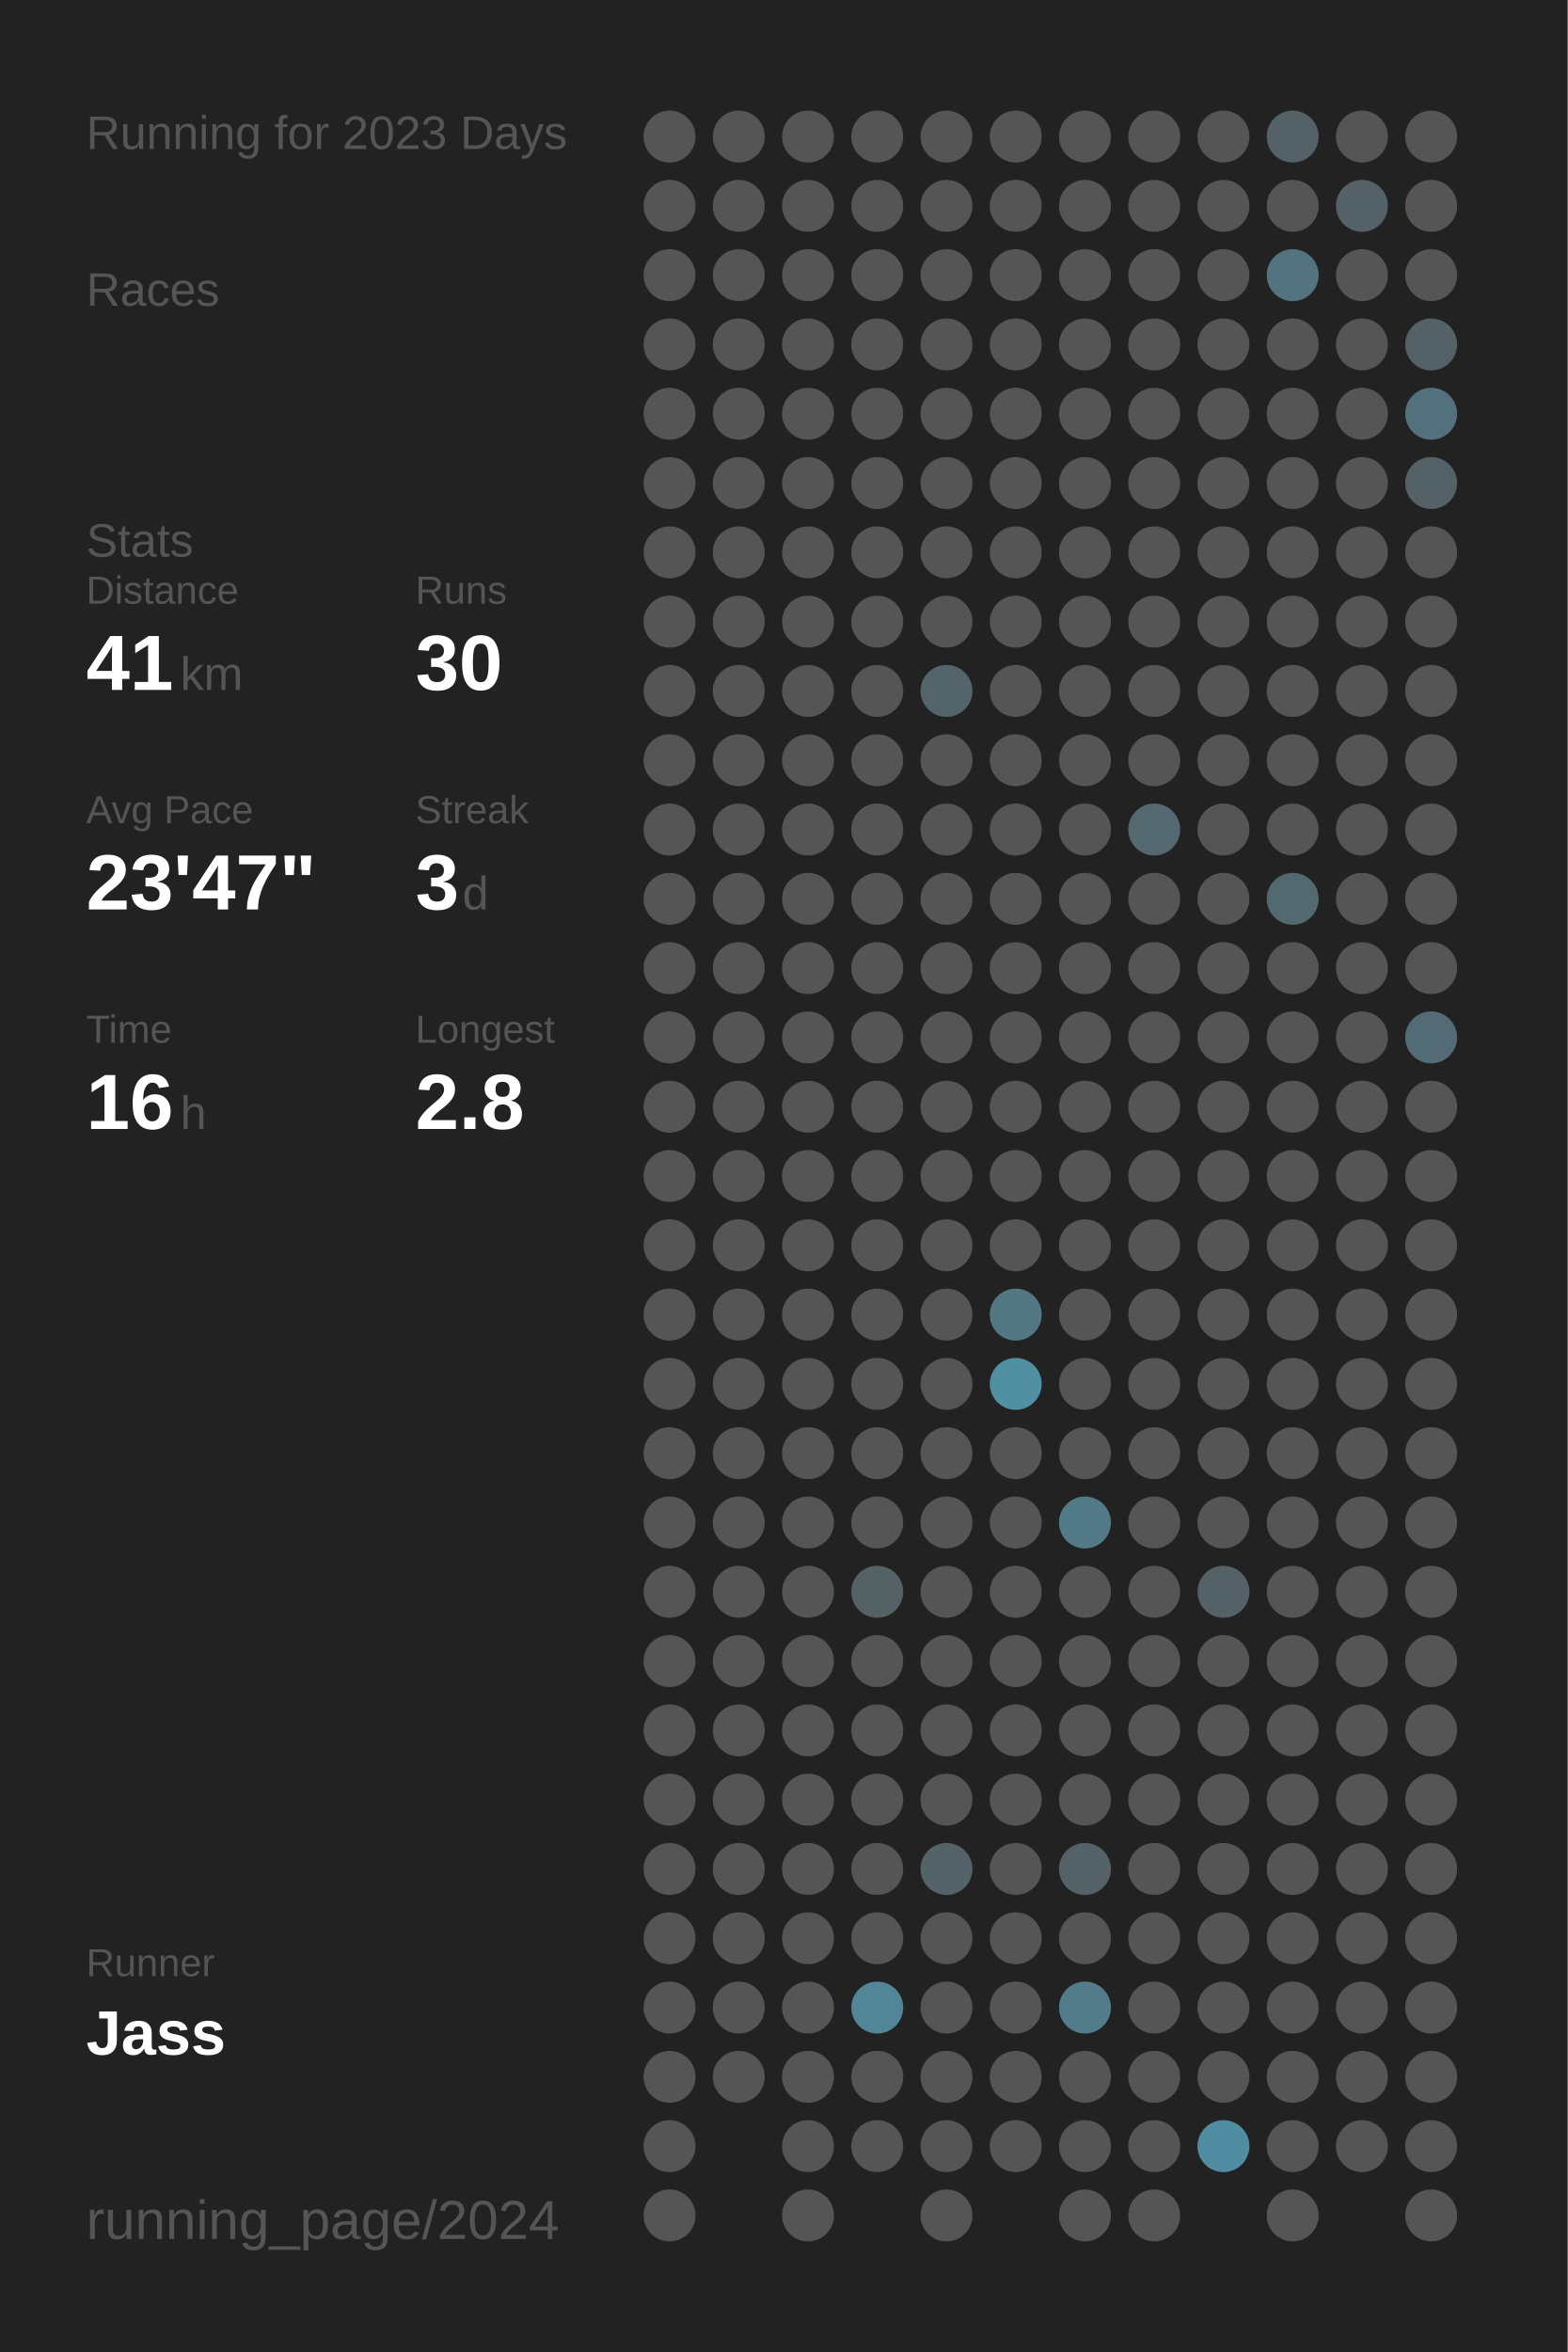
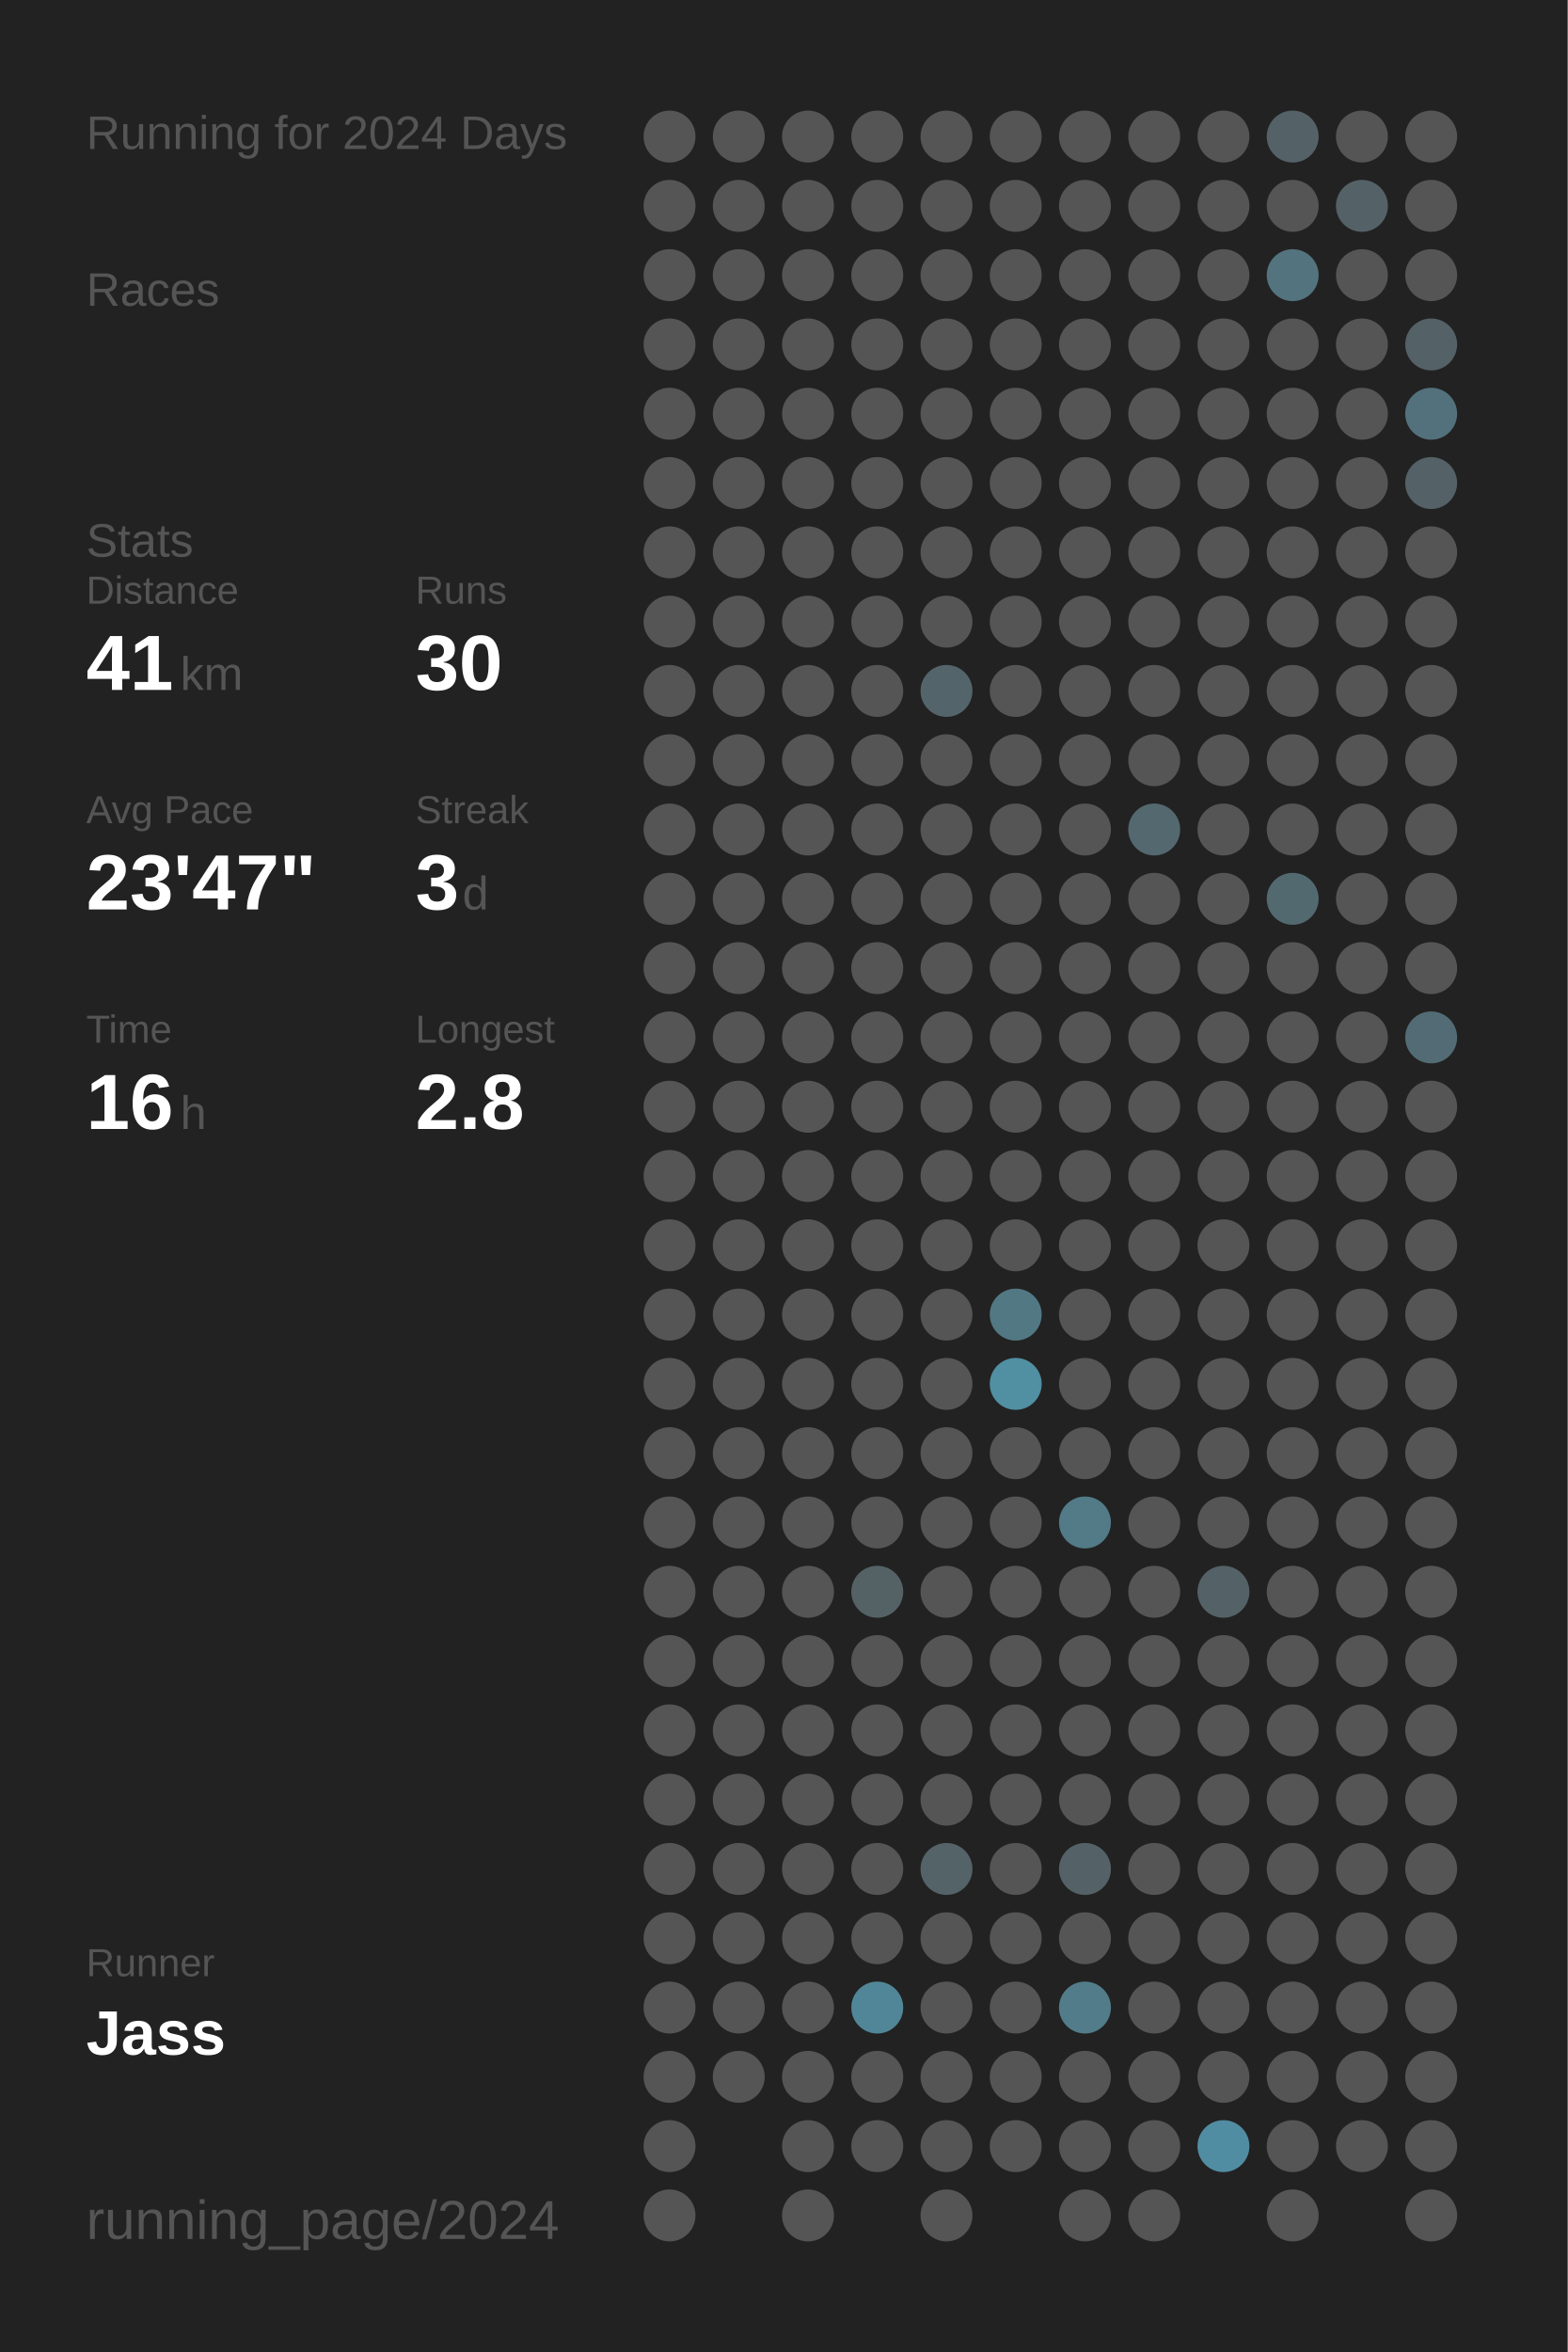
<svg xmlns="http://www.w3.org/2000/svg" baseProfile="full" height="300mm" version="1.1" viewBox="0,0,200,300" width="200mm">
  <defs />
  <rect fill="#222222" height="300" width="200" x="0" y="0" />
-   <text fill="#555555" style="font-size:6px; font-family:Arial;" x="11" y="19">Running for 2023 Days</text>
+   <text fill="#555555" style="font-size:6px; font-family:Arial;" x="11" y="19">Running for 2024 Days</text>
  <text fill="#555555" style="font-size:6px; font-family:Arial;" x="11" y="39">Races</text>
  <text fill="#555555" style="font-size:6px; font-family:Arial;" x="11" y="71">Stats</text>
  <text fill="#555555" style="font-size:5px; font-family:Arial;" x="11" y="77">Distance</text>
  <text fill="#FFFFFF" style="font-size:10px; font-family:Arial; font-weight:bold;" x="11" y="88">41</text>
  <text fill="#555555" style="font-size:6px; font-family:Arial;" x="23" y="88">km</text>
  <text fill="#555555" style="font-size:5px; font-family:Arial;" x="53" y="77">Runs</text>
  <text fill="#FFFFFF" style="font-size:10px; font-family:Arial; font-weight:bold;" x="53" y="88">30</text>
  <text fill="#555555" style="font-size:5px; font-family:Arial;" x="11" y="105">Avg Pace</text>
  <text fill="#FFFFFF" style="font-size:10px; font-family:Arial; font-weight:bold;" x="11" y="116">23'47"</text>
  <text fill="#555555" style="font-size:5px; font-family:Arial;" x="53" y="105">Streak</text>
  <text fill="#FFFFFF" style="font-size:10px; font-family:Arial; font-weight:bold;" x="53" y="116">3</text>
  <text fill="#555555" style="font-size:6px; font-family:Arial;" x="59" y="116">d</text>
  <text fill="#555555" style="font-size:5px; font-family:Arial;" x="11" y="133">Time</text>
  <text fill="#FFFFFF" style="font-size:10px; font-family:Arial; font-weight:bold;" x="11" y="144">16</text>
  <text fill="#555555" style="font-size:6px; font-family:Arial;" x="23" y="144">h</text>
  <text fill="#555555" style="font-size:5px; font-family:Arial;" x="53" y="133">Longest</text>
  <text fill="#FFFFFF" style="font-size:10px; font-family:Arial; font-weight:bold;" x="53" y="144">2.8</text>
  <text fill="#555555" style="font-size:5px; font-family:Arial;" x="11" y="252.065">Runner</text>
  <text fill="#FFFFFF" style="font-size:8px; font-family:Arial; font-weight:bold;" x="11" y="262.065">Jass</text>
  <text fill="#555555" style="font-size:7px; font-family:Arial;" x="11" y="285.581">running_page/2024</text>
  <circle cx="85.417" cy="17.419" fill="#555555" r="3.312" />
  <circle cx="85.417" cy="26.258" fill="#555555" r="3.312" />
  <circle cx="85.417" cy="35.097" fill="#555555" r="3.312" />
  <circle cx="85.417" cy="43.935" fill="#555555" r="3.312" />
  <circle cx="85.417" cy="52.774" fill="#555555" r="3.312" />
  <circle cx="85.417" cy="61.613" fill="#555555" r="3.312" />
  <circle cx="85.417" cy="70.452" fill="#555555" r="3.312" />
  <circle cx="85.417" cy="79.29" fill="#555555" r="3.312" />
  <circle cx="85.417" cy="88.129" fill="#555555" r="3.312" />
  <circle cx="85.417" cy="96.968" fill="#555555" r="3.312" />
  <circle cx="85.417" cy="105.806" fill="#555555" r="3.312" />
  <circle cx="85.417" cy="114.645" fill="#555555" r="3.312" />
  <circle cx="85.417" cy="123.484" fill="#555555" r="3.312" />
  <circle cx="85.417" cy="132.323" fill="#555555" r="3.312" />
  <circle cx="85.417" cy="141.161" fill="#555555" r="3.312" />
  <circle cx="85.417" cy="150" fill="#555555" r="3.312" />
  <circle cx="85.417" cy="158.839" fill="#555555" r="3.312" />
  <circle cx="85.417" cy="167.677" fill="#555555" r="3.312" />
  <circle cx="85.417" cy="176.516" fill="#555555" r="3.312" />
  <circle cx="85.417" cy="185.355" fill="#555555" r="3.312" />
  <circle cx="85.417" cy="194.194" fill="#555555" r="3.312" />
  <circle cx="85.417" cy="203.032" fill="#555555" r="3.312" />
  <circle cx="85.417" cy="211.871" fill="#555555" r="3.312" />
  <circle cx="85.417" cy="220.71" fill="#555555" r="3.312" />
  <circle cx="85.417" cy="229.548" fill="#555555" r="3.312" />
  <circle cx="85.417" cy="238.387" fill="#555555" r="3.312" />
  <circle cx="85.417" cy="247.226" fill="#555555" r="3.312" />
  <circle cx="85.417" cy="256.065" fill="#555555" r="3.312" />
  <circle cx="85.417" cy="264.903" fill="#555555" r="3.312" />
  <circle cx="85.417" cy="273.742" fill="#555555" r="3.312" />
  <circle cx="85.417" cy="282.581" fill="#555555" r="3.312" />
  <circle cx="94.25" cy="17.419" fill="#555555" r="3.312" />
  <circle cx="94.25" cy="26.258" fill="#555555" r="3.312" />
  <circle cx="94.25" cy="35.097" fill="#555555" r="3.312" />
  <circle cx="94.25" cy="43.935" fill="#555555" r="3.312" />
  <circle cx="94.25" cy="52.774" fill="#555555" r="3.312" />
  <circle cx="94.25" cy="61.613" fill="#555555" r="3.312" />
  <circle cx="94.25" cy="70.452" fill="#555555" r="3.312" />
  <circle cx="94.25" cy="79.29" fill="#555555" r="3.312" />
  <circle cx="94.25" cy="88.129" fill="#555555" r="3.312" />
  <circle cx="94.25" cy="96.968" fill="#555555" r="3.312" />
  <circle cx="94.25" cy="105.806" fill="#555555" r="3.312" />
  <circle cx="94.25" cy="114.645" fill="#555555" r="3.312" />
  <circle cx="94.25" cy="123.484" fill="#555555" r="3.312" />
  <circle cx="94.25" cy="132.323" fill="#555555" r="3.312" />
  <circle cx="94.25" cy="141.161" fill="#555555" r="3.312" />
  <circle cx="94.25" cy="150" fill="#555555" r="3.312" />
  <circle cx="94.25" cy="158.839" fill="#555555" r="3.312" />
  <circle cx="94.25" cy="167.677" fill="#555555" r="3.312" />
  <circle cx="94.25" cy="176.516" fill="#555555" r="3.312" />
  <circle cx="94.25" cy="185.355" fill="#555555" r="3.312" />
  <circle cx="94.25" cy="194.194" fill="#555555" r="3.312" />
  <circle cx="94.25" cy="203.032" fill="#555555" r="3.312" />
  <circle cx="94.25" cy="211.871" fill="#555555" r="3.312" />
  <circle cx="94.25" cy="220.71" fill="#555555" r="3.312" />
  <circle cx="94.25" cy="229.548" fill="#555555" r="3.312" />
  <circle cx="94.25" cy="238.387" fill="#555555" r="3.312" />
  <circle cx="94.25" cy="247.226" fill="#555555" r="3.312" />
  <circle cx="94.25" cy="256.065" fill="#555555" r="3.312" />
  <circle cx="94.25" cy="264.903" fill="#555555" r="3.312" />
  <circle cx="103.083" cy="17.419" fill="#555555" r="3.312" />
  <circle cx="103.083" cy="26.258" fill="#555555" r="3.312" />
  <circle cx="103.083" cy="35.097" fill="#555555" r="3.312" />
  <circle cx="103.083" cy="43.935" fill="#555555" r="3.312" />
  <circle cx="103.083" cy="52.774" fill="#555555" r="3.312" />
  <circle cx="103.083" cy="61.613" fill="#555555" r="3.312" />
  <circle cx="103.083" cy="70.452" fill="#555555" r="3.312" />
  <circle cx="103.083" cy="79.29" fill="#555555" r="3.312" />
  <circle cx="103.083" cy="88.129" fill="#555555" r="3.312" />
  <circle cx="103.083" cy="96.968" fill="#555555" r="3.312" />
  <circle cx="103.083" cy="105.806" fill="#555555" r="3.312" />
  <circle cx="103.083" cy="114.645" fill="#555555" r="3.312" />
  <circle cx="103.083" cy="123.484" fill="#555555" r="3.312" />
  <circle cx="103.083" cy="132.323" fill="#555555" r="3.312" />
  <circle cx="103.083" cy="141.161" fill="#555555" r="3.312" />
  <circle cx="103.083" cy="150" fill="#555555" r="3.312" />
  <circle cx="103.083" cy="158.839" fill="#555555" r="3.312" />
  <circle cx="103.083" cy="167.677" fill="#555555" r="3.312" />
  <circle cx="103.083" cy="176.516" fill="#555555" r="3.312" />
  <circle cx="103.083" cy="185.355" fill="#555555" r="3.312" />
  <circle cx="103.083" cy="194.194" fill="#555555" r="3.312" />
  <circle cx="103.083" cy="203.032" fill="#555555" r="3.312" />
  <circle cx="103.083" cy="211.871" fill="#555555" r="3.312" />
  <circle cx="103.083" cy="220.71" fill="#555555" r="3.312" />
  <circle cx="103.083" cy="229.548" fill="#555555" r="3.312" />
  <circle cx="103.083" cy="238.387" fill="#555555" r="3.312" />
  <circle cx="103.083" cy="247.226" fill="#555555" r="3.312" />
  <circle cx="103.083" cy="256.065" fill="#555555" r="3.312" />
  <circle cx="103.083" cy="264.903" fill="#555555" r="3.312" />
  <circle cx="103.083" cy="273.742" fill="#555555" r="3.312" />
  <circle cx="103.083" cy="282.581" fill="#555555" r="3.312" />
  <circle cx="111.917" cy="17.419" fill="#555555" r="3.312" />
  <circle cx="111.917" cy="26.258" fill="#555555" r="3.312" />
  <circle cx="111.917" cy="35.097" fill="#555555" r="3.312" />
  <circle cx="111.917" cy="43.935" fill="#555555" r="3.312" />
  <circle cx="111.917" cy="52.774" fill="#555555" r="3.312" />
  <circle cx="111.917" cy="61.613" fill="#555555" r="3.312" />
  <circle cx="111.917" cy="70.452" fill="#555555" r="3.312" />
  <circle cx="111.917" cy="79.29" fill="#555555" r="3.312" />
  <circle cx="111.917" cy="88.129" fill="#555555" r="3.312" />
  <circle cx="111.917" cy="96.968" fill="#555555" r="3.312" />
  <circle cx="111.917" cy="105.806" fill="#555555" r="3.312" />
  <circle cx="111.917" cy="114.645" fill="#555555" r="3.312" />
  <circle cx="111.917" cy="123.484" fill="#555555" r="3.312" />
  <circle cx="111.917" cy="132.323" fill="#555555" r="3.312" />
  <circle cx="111.917" cy="141.161" fill="#555555" r="3.312" />
  <circle cx="111.917" cy="150" fill="#555555" r="3.312" />
  <circle cx="111.917" cy="158.839" fill="#555555" r="3.312" />
  <circle cx="111.917" cy="167.677" fill="#555555" r="3.312" />
  <circle cx="111.917" cy="176.516" fill="#555555" r="3.312" />
  <circle cx="111.917" cy="185.355" fill="#555555" r="3.312" />
  <circle cx="111.917" cy="194.194" fill="#555555" r="3.312" />
  <circle cx="111.917" cy="203.032" fill="#546266" r="3.312" />
  <circle cx="111.917" cy="211.871" fill="#555555" r="3.312" />
  <circle cx="111.917" cy="220.71" fill="#555555" r="3.312" />
  <circle cx="111.917" cy="229.548" fill="#555555" r="3.312" />
  <circle cx="111.917" cy="238.387" fill="#555555" r="3.312" />
  <circle cx="111.917" cy="247.226" fill="#555555" r="3.312" />
  <circle cx="111.917" cy="256.065" fill="#518698" r="3.312" />
  <circle cx="111.917" cy="264.903" fill="#555555" r="3.312" />
  <circle cx="111.917" cy="273.742" fill="#555555" r="3.312" />
  <circle cx="120.75" cy="17.419" fill="#555555" r="3.312" />
  <circle cx="120.75" cy="26.258" fill="#555555" r="3.312" />
  <circle cx="120.75" cy="35.097" fill="#555555" r="3.312" />
  <circle cx="120.75" cy="43.935" fill="#555555" r="3.312" />
  <circle cx="120.75" cy="52.774" fill="#555555" r="3.312" />
  <circle cx="120.75" cy="61.613" fill="#555555" r="3.312" />
  <circle cx="120.75" cy="70.452" fill="#555555" r="3.312" />
  <circle cx="120.75" cy="79.29" fill="#555555" r="3.312" />
  <circle cx="120.75" cy="88.129" fill="#53656a" r="3.312" />
  <circle cx="120.75" cy="96.968" fill="#555555" r="3.312" />
  <circle cx="120.75" cy="105.806" fill="#555555" r="3.312" />
  <circle cx="120.75" cy="114.645" fill="#555555" r="3.312" />
  <circle cx="120.75" cy="123.484" fill="#555555" r="3.312" />
  <circle cx="120.75" cy="132.323" fill="#555555" r="3.312" />
  <circle cx="120.75" cy="141.161" fill="#555555" r="3.312" />
  <circle cx="120.75" cy="150" fill="#555555" r="3.312" />
  <circle cx="120.75" cy="158.839" fill="#555555" r="3.312" />
  <circle cx="120.75" cy="167.677" fill="#555555" r="3.312" />
  <circle cx="120.75" cy="176.516" fill="#555555" r="3.312" />
  <circle cx="120.75" cy="185.355" fill="#555555" r="3.312" />
  <circle cx="120.75" cy="194.194" fill="#555555" r="3.312" />
  <circle cx="120.75" cy="203.032" fill="#555555" r="3.312" />
  <circle cx="120.75" cy="211.871" fill="#555555" r="3.312" />
  <circle cx="120.75" cy="220.71" fill="#555555" r="3.312" />
  <circle cx="120.75" cy="229.548" fill="#555555" r="3.312" />
  <circle cx="120.75" cy="238.387" fill="#546368" r="3.312" />
  <circle cx="120.75" cy="247.226" fill="#555555" r="3.312" />
  <circle cx="120.75" cy="256.065" fill="#555555" r="3.312" />
  <circle cx="120.75" cy="264.903" fill="#555555" r="3.312" />
  <circle cx="120.75" cy="273.742" fill="#555555" r="3.312" />
  <circle cx="120.75" cy="282.581" fill="#555555" r="3.312" />
  <circle cx="129.583" cy="17.419" fill="#555555" r="3.312" />
  <circle cx="129.583" cy="26.258" fill="#555555" r="3.312" />
  <circle cx="129.583" cy="35.097" fill="#555555" r="3.312" />
  <circle cx="129.583" cy="43.935" fill="#555555" r="3.312" />
  <circle cx="129.583" cy="52.774" fill="#555555" r="3.312" />
  <circle cx="129.583" cy="61.613" fill="#555555" r="3.312" />
  <circle cx="129.583" cy="70.452" fill="#555555" r="3.312" />
  <circle cx="129.583" cy="79.29" fill="#555555" r="3.312" />
  <circle cx="129.583" cy="88.129" fill="#555555" r="3.312" />
  <circle cx="129.583" cy="96.968" fill="#555555" r="3.312" />
  <circle cx="129.583" cy="105.806" fill="#555555" r="3.312" />
  <circle cx="129.583" cy="114.645" fill="#555555" r="3.312" />
  <circle cx="129.583" cy="123.484" fill="#555555" r="3.312" />
  <circle cx="129.583" cy="132.323" fill="#555555" r="3.312" />
  <circle cx="129.583" cy="141.161" fill="#555555" r="3.312" />
  <circle cx="129.583" cy="150" fill="#555555" r="3.312" />
  <circle cx="129.583" cy="158.839" fill="#555555" r="3.312" />
  <circle cx="129.583" cy="167.677" fill="#527884" r="3.312" />
  <circle cx="129.583" cy="176.516" fill="#518fa3" r="3.312" />
  <circle cx="129.583" cy="185.355" fill="#555555" r="3.312" />
  <circle cx="129.583" cy="194.194" fill="#555555" r="3.312" />
  <circle cx="129.583" cy="203.032" fill="#555555" r="3.312" />
  <circle cx="129.583" cy="211.871" fill="#555555" r="3.312" />
  <circle cx="129.583" cy="220.71" fill="#555555" r="3.312" />
  <circle cx="129.583" cy="229.548" fill="#555555" r="3.312" />
  <circle cx="129.583" cy="238.387" fill="#555555" r="3.312" />
  <circle cx="129.583" cy="247.226" fill="#555555" r="3.312" />
  <circle cx="129.583" cy="256.065" fill="#555555" r="3.312" />
  <circle cx="129.583" cy="264.903" fill="#555555" r="3.312" />
  <circle cx="129.583" cy="273.742" fill="#555555" r="3.312" />
  <circle cx="138.417" cy="17.419" fill="#555555" r="3.312" />
  <circle cx="138.417" cy="26.258" fill="#555555" r="3.312" />
  <circle cx="138.417" cy="35.097" fill="#555555" r="3.312" />
  <circle cx="138.417" cy="43.935" fill="#555555" r="3.312" />
  <circle cx="138.417" cy="52.774" fill="#555555" r="3.312" />
  <circle cx="138.417" cy="61.613" fill="#555555" r="3.312" />
  <circle cx="138.417" cy="70.452" fill="#555555" r="3.312" />
  <circle cx="138.417" cy="79.29" fill="#555555" r="3.312" />
  <circle cx="138.417" cy="88.129" fill="#555555" r="3.312" />
  <circle cx="138.417" cy="96.968" fill="#555555" r="3.312" />
  <circle cx="138.417" cy="105.806" fill="#555555" r="3.312" />
  <circle cx="138.417" cy="114.645" fill="#555555" r="3.312" />
  <circle cx="138.417" cy="123.484" fill="#555555" r="3.312" />
  <circle cx="138.417" cy="132.323" fill="#555555" r="3.312" />
  <circle cx="138.417" cy="141.161" fill="#555555" r="3.312" />
  <circle cx="138.417" cy="150" fill="#555555" r="3.312" />
  <circle cx="138.417" cy="158.839" fill="#555555" r="3.312" />
  <circle cx="138.417" cy="167.677" fill="#555555" r="3.312" />
  <circle cx="138.417" cy="176.516" fill="#555555" r="3.312" />
  <circle cx="138.417" cy="185.355" fill="#555555" r="3.312" />
  <circle cx="138.417" cy="194.194" fill="#527a87" r="3.312" />
  <circle cx="138.417" cy="203.032" fill="#555555" r="3.312" />
  <circle cx="138.417" cy="211.871" fill="#555555" r="3.312" />
  <circle cx="138.417" cy="220.71" fill="#555555" r="3.312" />
  <circle cx="138.417" cy="229.548" fill="#555555" r="3.312" />
  <circle cx="138.417" cy="238.387" fill="#546267" r="3.312" />
  <circle cx="138.417" cy="247.226" fill="#555555" r="3.312" />
  <circle cx="138.417" cy="256.065" fill="#527c8a" r="3.312" />
  <circle cx="138.417" cy="264.903" fill="#555555" r="3.312" />
  <circle cx="138.417" cy="273.742" fill="#555555" r="3.312" />
  <circle cx="138.417" cy="282.581" fill="#555555" r="3.312" />
  <circle cx="147.25" cy="17.419" fill="#555555" r="3.312" />
  <circle cx="147.25" cy="26.258" fill="#555555" r="3.312" />
  <circle cx="147.25" cy="35.097" fill="#555555" r="3.312" />
  <circle cx="147.25" cy="43.935" fill="#555555" r="3.312" />
  <circle cx="147.25" cy="52.774" fill="#555555" r="3.312" />
  <circle cx="147.25" cy="61.613" fill="#555555" r="3.312" />
  <circle cx="147.25" cy="70.452" fill="#555555" r="3.312" />
  <circle cx="147.25" cy="79.29" fill="#555555" r="3.312" />
  <circle cx="147.25" cy="88.129" fill="#555555" r="3.312" />
  <circle cx="147.25" cy="96.968" fill="#555555" r="3.312" />
  <circle cx="147.25" cy="105.806" fill="#53686f" r="3.312" />
  <circle cx="147.25" cy="114.645" fill="#555555" r="3.312" />
  <circle cx="147.25" cy="123.484" fill="#555555" r="3.312" />
  <circle cx="147.25" cy="132.323" fill="#555555" r="3.312" />
  <circle cx="147.25" cy="141.161" fill="#555555" r="3.312" />
  <circle cx="147.25" cy="150" fill="#555555" r="3.312" />
  <circle cx="147.25" cy="158.839" fill="#555555" r="3.312" />
  <circle cx="147.25" cy="167.677" fill="#555555" r="3.312" />
  <circle cx="147.25" cy="176.516" fill="#555555" r="3.312" />
  <circle cx="147.25" cy="185.355" fill="#555555" r="3.312" />
  <circle cx="147.25" cy="194.194" fill="#555555" r="3.312" />
  <circle cx="147.25" cy="203.032" fill="#555555" r="3.312" />
  <circle cx="147.25" cy="211.871" fill="#555555" r="3.312" />
  <circle cx="147.25" cy="220.71" fill="#555555" r="3.312" />
  <circle cx="147.25" cy="229.548" fill="#555555" r="3.312" />
  <circle cx="147.25" cy="238.387" fill="#555555" r="3.312" />
  <circle cx="147.25" cy="247.226" fill="#555555" r="3.312" />
  <circle cx="147.25" cy="256.065" fill="#555555" r="3.312" />
  <circle cx="147.25" cy="264.903" fill="#555555" r="3.312" />
  <circle cx="147.25" cy="273.742" fill="#555555" r="3.312" />
  <circle cx="147.25" cy="282.581" fill="#555555" r="3.312" />
  <circle cx="156.083" cy="17.419" fill="#555555" r="3.312" />
  <circle cx="156.083" cy="26.258" fill="#555555" r="3.312" />
  <circle cx="156.083" cy="35.097" fill="#555555" r="3.312" />
  <circle cx="156.083" cy="43.935" fill="#555555" r="3.312" />
  <circle cx="156.083" cy="52.774" fill="#555555" r="3.312" />
  <circle cx="156.083" cy="61.613" fill="#555555" r="3.312" />
  <circle cx="156.083" cy="70.452" fill="#555555" r="3.312" />
  <circle cx="156.083" cy="79.29" fill="#555555" r="3.312" />
  <circle cx="156.083" cy="88.129" fill="#555555" r="3.312" />
  <circle cx="156.083" cy="96.968" fill="#555555" r="3.312" />
  <circle cx="156.083" cy="105.806" fill="#555555" r="3.312" />
  <circle cx="156.083" cy="114.645" fill="#555555" r="3.312" />
  <circle cx="156.083" cy="123.484" fill="#555555" r="3.312" />
  <circle cx="156.083" cy="132.323" fill="#555555" r="3.312" />
  <circle cx="156.083" cy="141.161" fill="#555555" r="3.312" />
  <circle cx="156.083" cy="150" fill="#555555" r="3.312" />
  <circle cx="156.083" cy="158.839" fill="#555555" r="3.312" />
  <circle cx="156.083" cy="167.677" fill="#555555" r="3.312" />
  <circle cx="156.083" cy="176.516" fill="#555555" r="3.312" />
  <circle cx="156.083" cy="185.355" fill="#555555" r="3.312" />
  <circle cx="156.083" cy="194.194" fill="#555555" r="3.312" />
  <circle cx="156.083" cy="203.032" fill="#546267" r="3.312" />
  <circle cx="156.083" cy="211.871" fill="#555555" r="3.312" />
  <circle cx="156.083" cy="220.71" fill="#555555" r="3.312" />
  <circle cx="156.083" cy="229.548" fill="#555555" r="3.312" />
  <circle cx="156.083" cy="238.387" fill="#555555" r="3.312" />
  <circle cx="156.083" cy="247.226" fill="#555555" r="3.312" />
  <circle cx="156.083" cy="256.065" fill="#555555" r="3.312" />
  <circle cx="156.083" cy="264.903" fill="#555555" r="3.312" />
  <circle cx="156.083" cy="273.742" fill="#518da2" r="3.312" />
  <circle cx="164.917" cy="17.419" fill="#546267" r="3.312" />
  <circle cx="164.917" cy="26.258" fill="#555555" r="3.312" />
  <circle cx="164.917" cy="35.097" fill="#53737e" r="3.312" />
  <circle cx="164.917" cy="43.935" fill="#555555" r="3.312" />
  <circle cx="164.917" cy="52.774" fill="#555555" r="3.312" />
  <circle cx="164.917" cy="61.613" fill="#555555" r="3.312" />
  <circle cx="164.917" cy="70.452" fill="#555555" r="3.312" />
  <circle cx="164.917" cy="79.29" fill="#555555" r="3.312" />
  <circle cx="164.917" cy="88.129" fill="#555555" r="3.312" />
  <circle cx="164.917" cy="96.968" fill="#555555" r="3.312" />
  <circle cx="164.917" cy="105.806" fill="#555555" r="3.312" />
  <circle cx="164.917" cy="114.645" fill="#536970" r="3.312" />
  <circle cx="164.917" cy="123.484" fill="#555555" r="3.312" />
  <circle cx="164.917" cy="132.323" fill="#555555" r="3.312" />
  <circle cx="164.917" cy="141.161" fill="#555555" r="3.312" />
  <circle cx="164.917" cy="150" fill="#555555" r="3.312" />
  <circle cx="164.917" cy="158.839" fill="#555555" r="3.312" />
  <circle cx="164.917" cy="167.677" fill="#555555" r="3.312" />
  <circle cx="164.917" cy="176.516" fill="#555555" r="3.312" />
  <circle cx="164.917" cy="185.355" fill="#555555" r="3.312" />
  <circle cx="164.917" cy="194.194" fill="#555555" r="3.312" />
  <circle cx="164.917" cy="203.032" fill="#555555" r="3.312" />
  <circle cx="164.917" cy="211.871" fill="#555555" r="3.312" />
  <circle cx="164.917" cy="220.71" fill="#555555" r="3.312" />
  <circle cx="164.917" cy="229.548" fill="#555555" r="3.312" />
  <circle cx="164.917" cy="238.387" fill="#555555" r="3.312" />
  <circle cx="164.917" cy="247.226" fill="#555555" r="3.312" />
  <circle cx="164.917" cy="256.065" fill="#555555" r="3.312" />
  <circle cx="164.917" cy="264.903" fill="#555555" r="3.312" />
  <circle cx="164.917" cy="273.742" fill="#555555" r="3.312" />
  <circle cx="164.917" cy="282.581" fill="#555555" r="3.312" />
  <circle cx="173.75" cy="17.419" fill="#555555" r="3.312" />
  <circle cx="173.75" cy="26.258" fill="#546267" r="3.312" />
  <circle cx="173.75" cy="35.097" fill="#555555" r="3.312" />
  <circle cx="173.75" cy="43.935" fill="#555555" r="3.312" />
  <circle cx="173.75" cy="52.774" fill="#555555" r="3.312" />
  <circle cx="173.75" cy="61.613" fill="#555555" r="3.312" />
  <circle cx="173.75" cy="70.452" fill="#555555" r="3.312" />
  <circle cx="173.75" cy="79.29" fill="#555555" r="3.312" />
  <circle cx="173.75" cy="88.129" fill="#555555" r="3.312" />
  <circle cx="173.75" cy="96.968" fill="#555555" r="3.312" />
  <circle cx="173.75" cy="105.806" fill="#555555" r="3.312" />
  <circle cx="173.75" cy="114.645" fill="#555555" r="3.312" />
  <circle cx="173.75" cy="123.484" fill="#555555" r="3.312" />
  <circle cx="173.75" cy="132.323" fill="#555555" r="3.312" />
  <circle cx="173.75" cy="141.161" fill="#555555" r="3.312" />
  <circle cx="173.75" cy="150" fill="#555555" r="3.312" />
  <circle cx="173.75" cy="158.839" fill="#555555" r="3.312" />
  <circle cx="173.75" cy="167.677" fill="#555555" r="3.312" />
  <circle cx="173.75" cy="176.516" fill="#555555" r="3.312" />
  <circle cx="173.75" cy="185.355" fill="#555555" r="3.312" />
  <circle cx="173.75" cy="194.194" fill="#555555" r="3.312" />
  <circle cx="173.75" cy="203.032" fill="#555555" r="3.312" />
  <circle cx="173.75" cy="211.871" fill="#555555" r="3.312" />
  <circle cx="173.75" cy="220.71" fill="#555555" r="3.312" />
  <circle cx="173.75" cy="229.548" fill="#555555" r="3.312" />
  <circle cx="173.75" cy="238.387" fill="#555555" r="3.312" />
  <circle cx="173.75" cy="247.226" fill="#555555" r="3.312" />
  <circle cx="173.75" cy="256.065" fill="#555555" r="3.312" />
  <circle cx="173.75" cy="264.903" fill="#555555" r="3.312" />
  <circle cx="173.75" cy="273.742" fill="#555555" r="3.312" />
  <circle cx="182.583" cy="17.419" fill="#555555" r="3.312" />
  <circle cx="182.583" cy="26.258" fill="#555555" r="3.312" />
  <circle cx="182.583" cy="35.097" fill="#555555" r="3.312" />
  <circle cx="182.583" cy="43.935" fill="#546166" r="3.312" />
  <circle cx="182.583" cy="52.774" fill="#53717c" r="3.312" />
  <circle cx="182.583" cy="61.613" fill="#546166" r="3.312" />
  <circle cx="182.583" cy="70.452" fill="#555555" r="3.312" />
  <circle cx="182.583" cy="79.29" fill="#555555" r="3.312" />
  <circle cx="182.583" cy="88.129" fill="#555555" r="3.312" />
  <circle cx="182.583" cy="96.968" fill="#555555" r="3.312" />
  <circle cx="182.583" cy="105.806" fill="#555555" r="3.312" />
  <circle cx="182.583" cy="114.645" fill="#555555" r="3.312" />
  <circle cx="182.583" cy="123.484" fill="#555555" r="3.312" />
  <circle cx="182.583" cy="132.323" fill="#536b74" r="3.312" />
  <circle cx="182.583" cy="141.161" fill="#555555" r="3.312" />
  <circle cx="182.583" cy="150" fill="#555555" r="3.312" />
  <circle cx="182.583" cy="158.839" fill="#555555" r="3.312" />
  <circle cx="182.583" cy="167.677" fill="#555555" r="3.312" />
  <circle cx="182.583" cy="176.516" fill="#555555" r="3.312" />
  <circle cx="182.583" cy="185.355" fill="#555555" r="3.312" />
  <circle cx="182.583" cy="194.194" fill="#555555" r="3.312" />
  <circle cx="182.583" cy="203.032" fill="#555555" r="3.312" />
  <circle cx="182.583" cy="211.871" fill="#555555" r="3.312" />
  <circle cx="182.583" cy="220.71" fill="#555555" r="3.312" />
  <circle cx="182.583" cy="229.548" fill="#555555" r="3.312" />
  <circle cx="182.583" cy="238.387" fill="#555555" r="3.312" />
  <circle cx="182.583" cy="247.226" fill="#555555" r="3.312" />
  <circle cx="182.583" cy="256.065" fill="#555555" r="3.312" />
  <circle cx="182.583" cy="264.903" fill="#555555" r="3.312" />
  <circle cx="182.583" cy="273.742" fill="#555555" r="3.312" />
  <circle cx="182.583" cy="282.581" fill="#555555" r="3.312" />
</svg>
